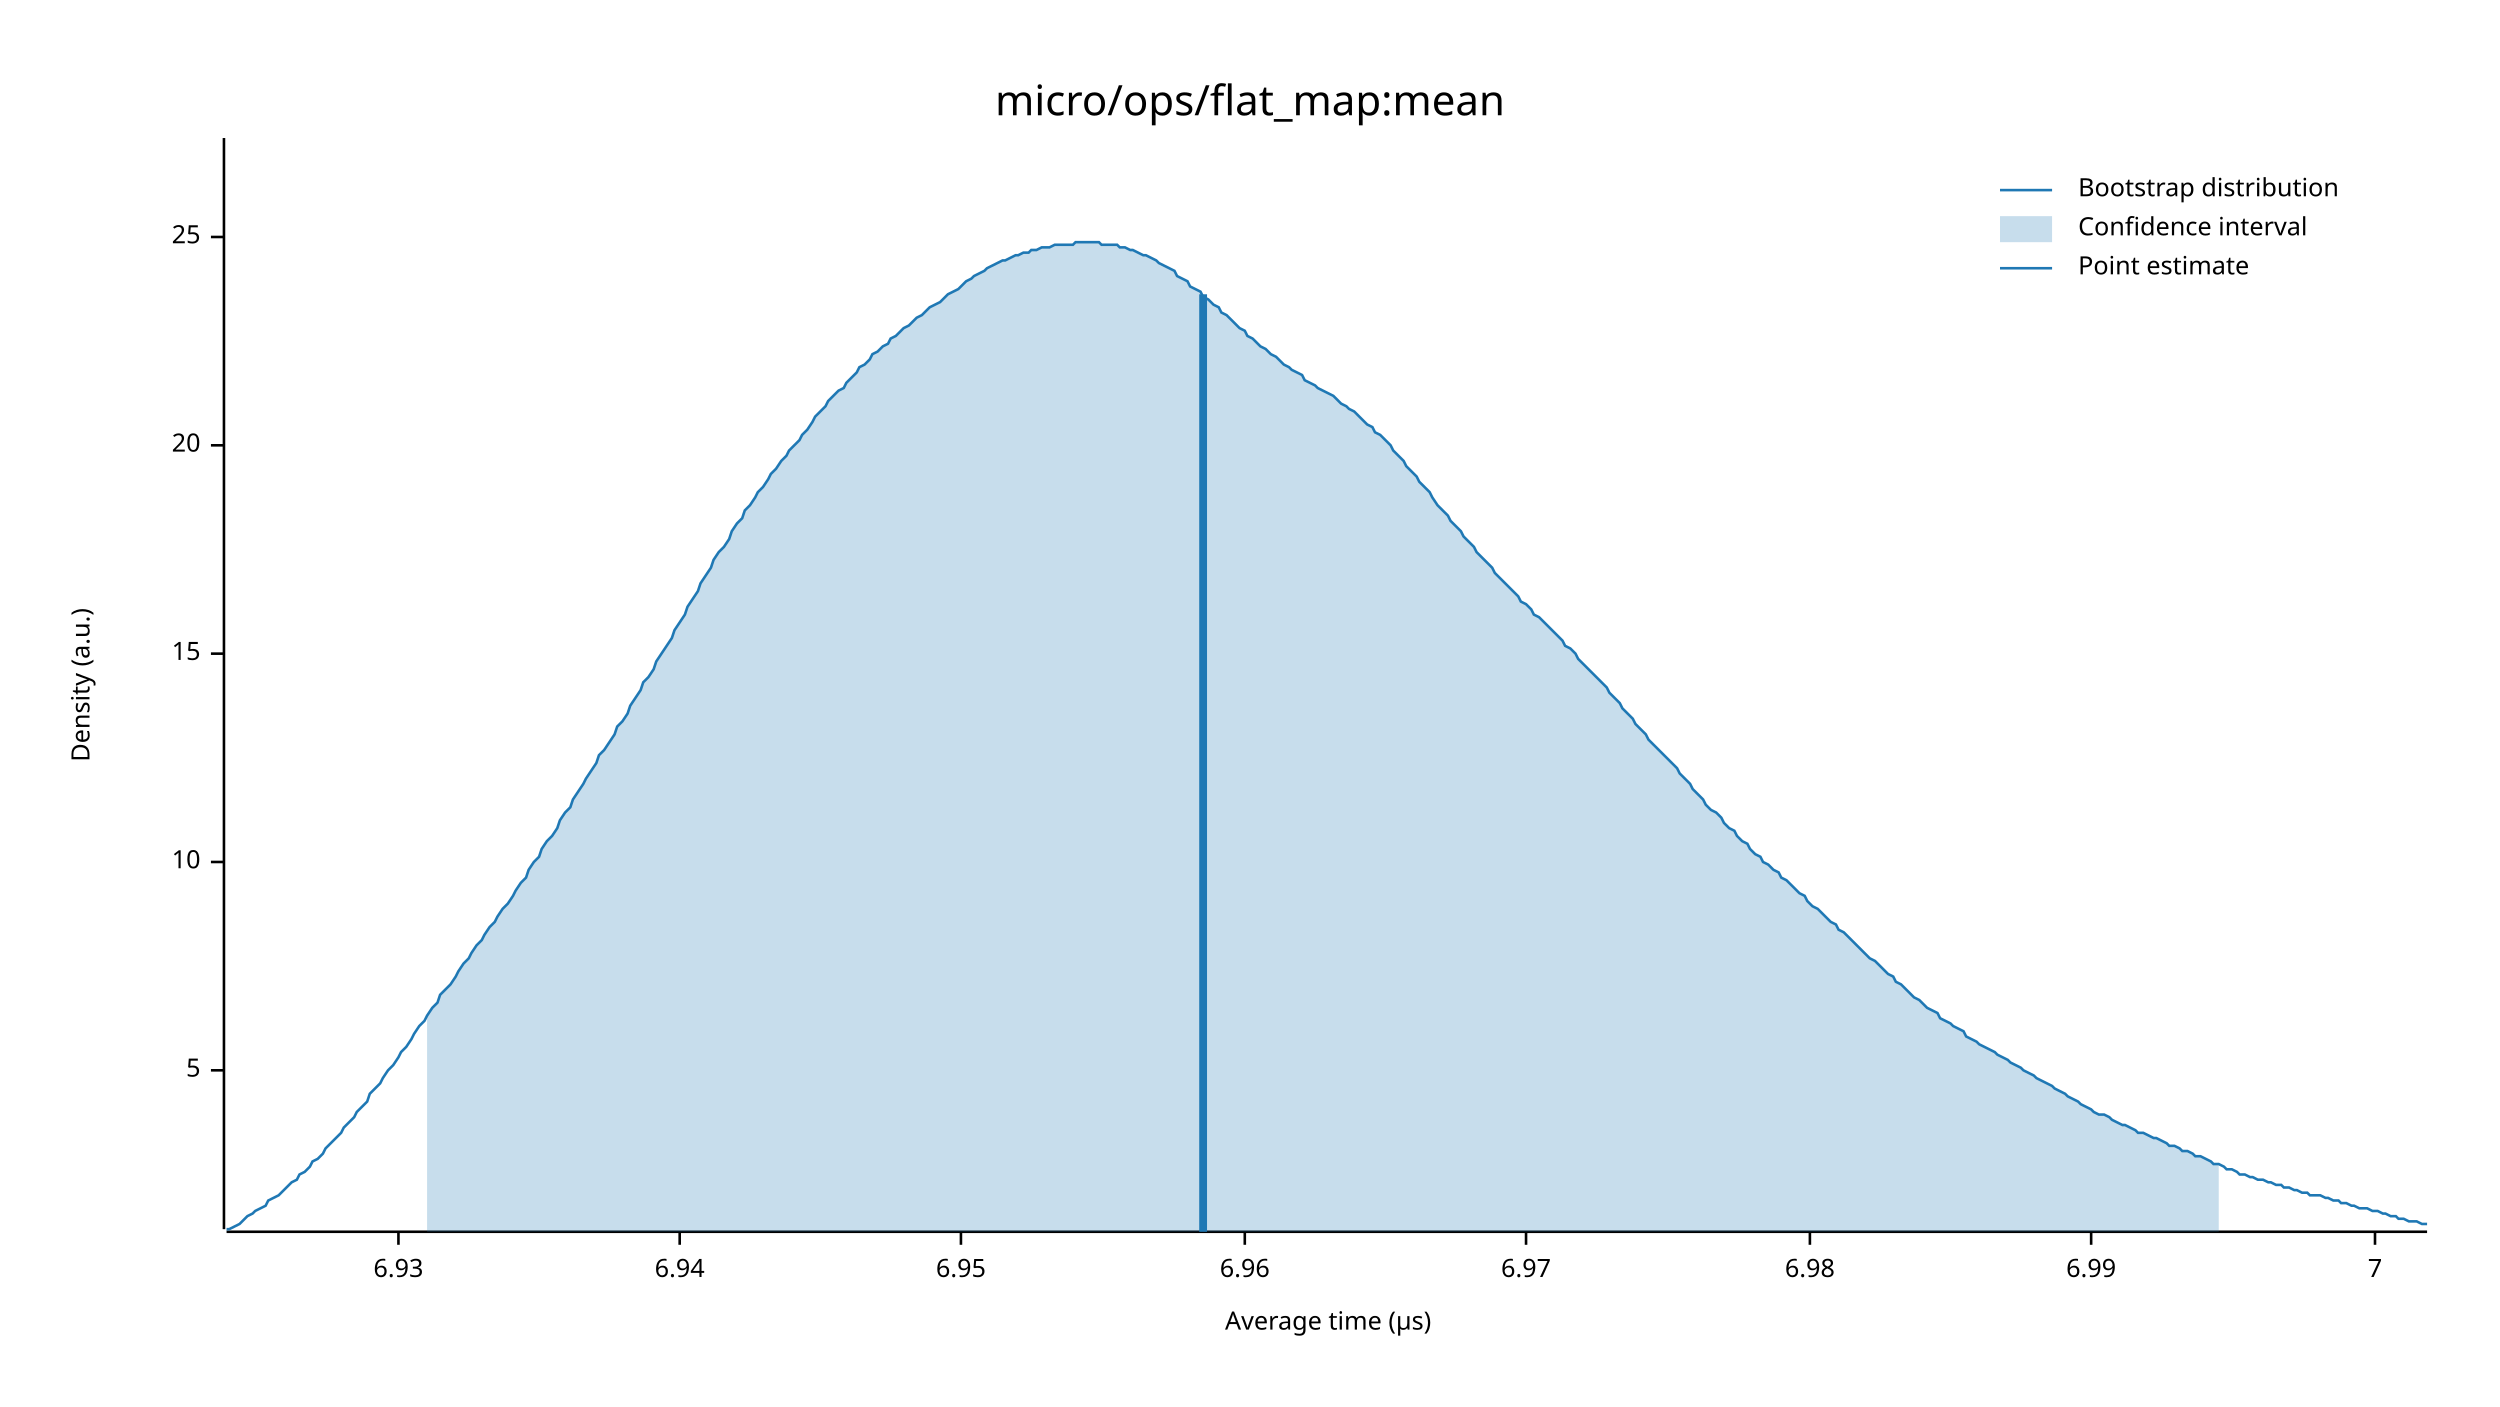
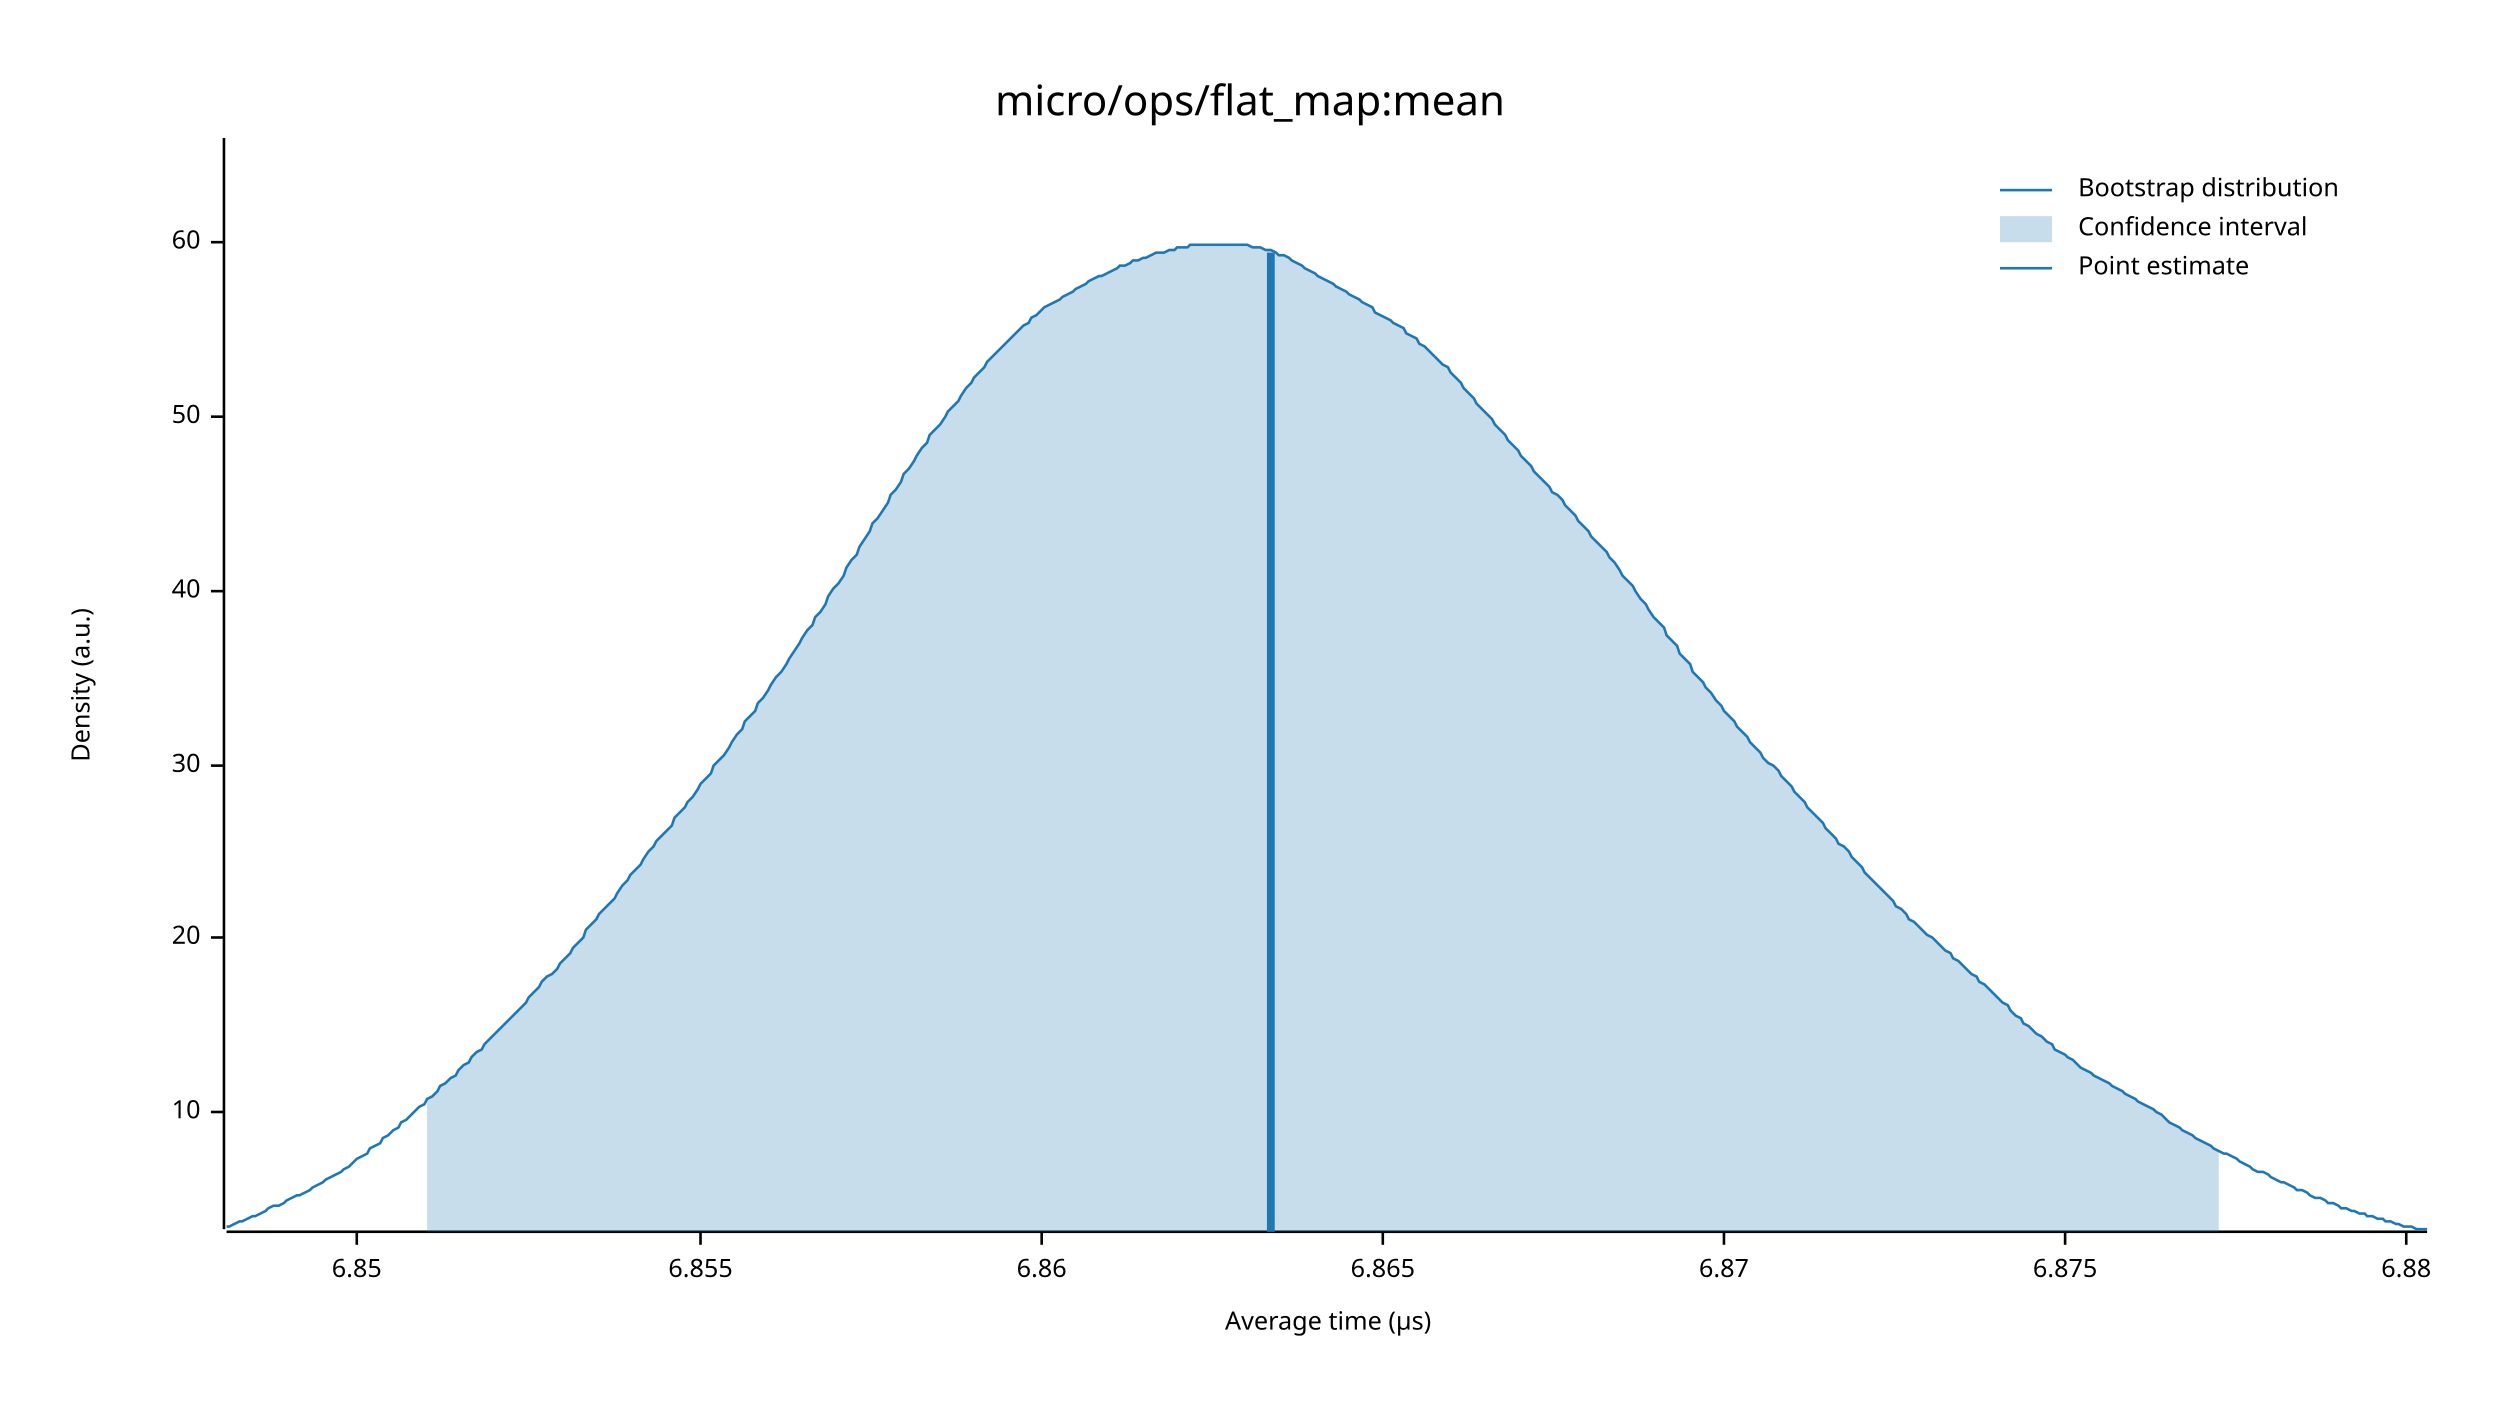
<svg xmlns="http://www.w3.org/2000/svg" width="960" height="540" viewBox="0 0 960 540">
  <text x="480" y="32" dy="0.76em" text-anchor="middle" font-family="sans-serif" font-size="16.129" opacity="1" fill="#000000">
micro/ops/flat_map:mean
</text>
  <text x="27" y="263" dy="0.76em" text-anchor="middle" font-family="sans-serif" font-size="9.677" opacity="1" fill="#000000" transform="rotate(270, 27, 263)">
Density (a.u.)
</text>
  <text x="510" y="513" dy="-0.5ex" text-anchor="middle" font-family="sans-serif" font-size="9.677" opacity="1" fill="#000000">
Average time (µs)
</text>
  <polyline fill="none" opacity="1" stroke="#000000" stroke-width="1" points="86,53 86,472 " />
-   <text x="77" y="411" dy="0.5ex" text-anchor="end" font-family="sans-serif" font-size="9.677" opacity="1" fill="#000000">
- 5
- </text>
-   <polyline fill="none" opacity="1" stroke="#000000" stroke-width="1" points="81,411 86,411 " />
-   <text x="77" y="331" dy="0.5ex" text-anchor="end" font-family="sans-serif" font-size="9.677" opacity="1" fill="#000000">
+   <text x="77" y="427" dy="0.5ex" text-anchor="end" font-family="sans-serif" font-size="9.677" opacity="1" fill="#000000">
10
</text>
-   <polyline fill="none" opacity="1" stroke="#000000" stroke-width="1" points="81,331 86,331 " />
-   <text x="77" y="251" dy="0.5ex" text-anchor="end" font-family="sans-serif" font-size="9.677" opacity="1" fill="#000000">
- 15
- </text>
-   <polyline fill="none" opacity="1" stroke="#000000" stroke-width="1" points="81,251 86,251 " />
-   <text x="77" y="171" dy="0.5ex" text-anchor="end" font-family="sans-serif" font-size="9.677" opacity="1" fill="#000000">
+   <polyline fill="none" opacity="1" stroke="#000000" stroke-width="1" points="81,427 86,427 " />
+   <text x="77" y="360" dy="0.5ex" text-anchor="end" font-family="sans-serif" font-size="9.677" opacity="1" fill="#000000">
20
</text>
-   <polyline fill="none" opacity="1" stroke="#000000" stroke-width="1" points="81,171 86,171 " />
-   <text x="77" y="91" dy="0.5ex" text-anchor="end" font-family="sans-serif" font-size="9.677" opacity="1" fill="#000000">
- 25
+   <polyline fill="none" opacity="1" stroke="#000000" stroke-width="1" points="81,360 86,360 " />
+   <text x="77" y="294" dy="0.5ex" text-anchor="end" font-family="sans-serif" font-size="9.677" opacity="1" fill="#000000">
+ 30
</text>
-   <polyline fill="none" opacity="1" stroke="#000000" stroke-width="1" points="81,91 86,91 " />
+   <polyline fill="none" opacity="1" stroke="#000000" stroke-width="1" points="81,294 86,294 " />
+   <text x="77" y="227" dy="0.5ex" text-anchor="end" font-family="sans-serif" font-size="9.677" opacity="1" fill="#000000">
+ 40
+ </text>
+   <polyline fill="none" opacity="1" stroke="#000000" stroke-width="1" points="81,227 86,227 " />
+   <text x="77" y="160" dy="0.5ex" text-anchor="end" font-family="sans-serif" font-size="9.677" opacity="1" fill="#000000">
+ 50
+ </text>
+   <polyline fill="none" opacity="1" stroke="#000000" stroke-width="1" points="81,160 86,160 " />
+   <text x="77" y="93" dy="0.5ex" text-anchor="end" font-family="sans-serif" font-size="9.677" opacity="1" fill="#000000">
+ 60
+ </text>
+   <polyline fill="none" opacity="1" stroke="#000000" stroke-width="1" points="81,93 86,93 " />
  <polyline fill="none" opacity="1" stroke="#000000" stroke-width="1" points="87,473 932,473 " />
-   <text x="153" y="483" dy="0.76em" text-anchor="middle" font-family="sans-serif" font-size="9.677" opacity="1" fill="#000000">
- 6.93
+   <text x="137" y="483" dy="0.76em" text-anchor="middle" font-family="sans-serif" font-size="9.677" opacity="1" fill="#000000">
+ 6.85
</text>
-   <polyline fill="none" opacity="1" stroke="#000000" stroke-width="1" points="153,473 153,478 " />
-   <text x="261" y="483" dy="0.76em" text-anchor="middle" font-family="sans-serif" font-size="9.677" opacity="1" fill="#000000">
- 6.94
+   <polyline fill="none" opacity="1" stroke="#000000" stroke-width="1" points="137,473 137,478 " />
+   <text x="269" y="483" dy="0.76em" text-anchor="middle" font-family="sans-serif" font-size="9.677" opacity="1" fill="#000000">
+ 6.855
</text>
-   <polyline fill="none" opacity="1" stroke="#000000" stroke-width="1" points="261,473 261,478 " />
-   <text x="369" y="483" dy="0.76em" text-anchor="middle" font-family="sans-serif" font-size="9.677" opacity="1" fill="#000000">
- 6.95
+   <polyline fill="none" opacity="1" stroke="#000000" stroke-width="1" points="269,473 269,478 " />
+   <text x="400" y="483" dy="0.76em" text-anchor="middle" font-family="sans-serif" font-size="9.677" opacity="1" fill="#000000">
+ 6.86
</text>
-   <polyline fill="none" opacity="1" stroke="#000000" stroke-width="1" points="369,473 369,478 " />
-   <text x="478" y="483" dy="0.76em" text-anchor="middle" font-family="sans-serif" font-size="9.677" opacity="1" fill="#000000">
- 6.96
+   <polyline fill="none" opacity="1" stroke="#000000" stroke-width="1" points="400,473 400,478 " />
+   <text x="531" y="483" dy="0.76em" text-anchor="middle" font-family="sans-serif" font-size="9.677" opacity="1" fill="#000000">
+ 6.865
</text>
-   <polyline fill="none" opacity="1" stroke="#000000" stroke-width="1" points="478,473 478,478 " />
-   <text x="586" y="483" dy="0.76em" text-anchor="middle" font-family="sans-serif" font-size="9.677" opacity="1" fill="#000000">
- 6.97
+   <polyline fill="none" opacity="1" stroke="#000000" stroke-width="1" points="531,473 531,478 " />
+   <text x="662" y="483" dy="0.76em" text-anchor="middle" font-family="sans-serif" font-size="9.677" opacity="1" fill="#000000">
+ 6.87
</text>
-   <polyline fill="none" opacity="1" stroke="#000000" stroke-width="1" points="586,473 586,478 " />
-   <text x="695" y="483" dy="0.76em" text-anchor="middle" font-family="sans-serif" font-size="9.677" opacity="1" fill="#000000">
- 6.98
+   <polyline fill="none" opacity="1" stroke="#000000" stroke-width="1" points="662,473 662,478 " />
+   <text x="793" y="483" dy="0.76em" text-anchor="middle" font-family="sans-serif" font-size="9.677" opacity="1" fill="#000000">
+ 6.875
</text>
-   <polyline fill="none" opacity="1" stroke="#000000" stroke-width="1" points="695,473 695,478 " />
-   <text x="803" y="483" dy="0.76em" text-anchor="middle" font-family="sans-serif" font-size="9.677" opacity="1" fill="#000000">
- 6.99
+   <polyline fill="none" opacity="1" stroke="#000000" stroke-width="1" points="793,473 793,478 " />
+   <text x="924" y="483" dy="0.76em" text-anchor="middle" font-family="sans-serif" font-size="9.677" opacity="1" fill="#000000">
+ 6.88
</text>
-   <polyline fill="none" opacity="1" stroke="#000000" stroke-width="1" points="803,473 803,478 " />
-   <text x="912" y="483" dy="0.76em" text-anchor="middle" font-family="sans-serif" font-size="9.677" opacity="1" fill="#000000">
- 7
- </text>
-   <polyline fill="none" opacity="1" stroke="#000000" stroke-width="1" points="912,473 912,478 " />
-   <polyline fill="none" opacity="1" stroke="#1F78B4" stroke-width="1" points="87,472 88,472 90,471 92,470 93,469 95,467 97,466 98,465 100,464 102,463 103,461 105,460 107,459 109,457 110,456 112,454 114,453 115,451 117,450 119,448 120,446 122,445 124,443 125,441 127,439 129,437 131,435 132,433 134,431 136,429 137,427 139,425 141,423 142,420 144,418 146,416 147,414 149,411 151,409 153,406 154,404 156,402 158,399 159,397 161,394 163,392 164,390 166,387 168,385 169,382 171,380 173,378 175,375 176,373 178,370 180,368 181,366 183,363 185,361 186,359 188,356 190,354 191,352 193,349 195,347 197,344 198,342 200,339 202,337 203,334 205,331 207,329 208,326 210,323 212,321 214,318 215,315 217,312 219,310 220,307 222,304 224,301 225,299 227,296 229,293 230,290 232,288 234,285 236,282 237,279 239,277 241,274 242,271 244,268 246,265 247,262 249,260 251,257 252,254 254,251 256,248 258,245 259,242 261,239 263,236 264,233 266,230 268,227 269,224 271,221 273,218 274,215 276,212 278,210 280,207 281,204 283,201 285,199 286,196 288,194 290,191 291,189 293,187 295,184 296,182 298,180 300,177 302,175 303,173 305,171 307,169 308,167 310,165 312,162 313,160 315,158 317,156 318,154 320,152 322,150 324,149 325,147 327,145 329,143 330,141 332,140 334,138 335,136 337,135 339,133 341,132 342,130 344,129 346,127 347,126 349,125 351,123 352,122 354,121 356,119 357,118 359,117 361,116 363,114 364,113 366,112 368,111 369,110 371,108 373,107 374,106 376,105 378,104 379,103 381,102 383,101 385,100 386,100 388,99 390,98 391,98 393,97 395,97 396,96 398,96 400,95 401,95 403,95 405,94 407,94 408,94 410,94 412,94 413,93 415,93 417,93 418,93 420,93 422,93 423,94 425,94 427,94 429,94 430,95 432,95 434,96 435,96 437,97 439,98 440,98 442,99 444,100 445,101 447,102 449,103 451,104 452,106 454,107 456,108 457,110 459,111 461,112 462,114 464,115 466,117 468,118 469,120 471,121 473,123 474,124 476,126 478,127 479,129 481,130 483,132 484,133 486,134 488,136 490,137 491,138 493,140 495,141 496,142 498,143 500,144 501,146 503,147 505,148 506,149 508,150 510,151 512,152 513,153 515,155 517,156 518,157 520,158 522,160 523,161 525,163 527,164 528,166 530,167 532,169 534,171 535,173 537,175 539,177 540,179 542,181 544,183 545,185 547,187 549,189 550,191 552,194 554,196 556,198 557,200 559,202 561,204 562,206 564,208 566,210 567,212 569,214 571,216 573,218 574,220 576,222 578,224 579,225 581,227 583,229 584,231 586,232 588,234 589,236 591,237 593,239 595,241 596,242 598,244 600,246 601,248 603,249 605,251 606,253 608,255 610,257 611,258 613,260 615,262 617,264 618,266 620,268 622,270 623,272 625,274 627,276 628,278 630,280 632,282 633,284 635,286 637,288 639,290 640,291 642,293 644,295 645,297 647,299 649,301 650,303 652,305 654,307 655,309 657,311 659,312 661,314 662,316 664,318 666,319 667,321 669,323 671,324 672,326 674,328 676,329 677,331 679,332 681,334 683,335 684,337 686,338 688,340 689,341 691,343 693,344 694,346 696,348 698,349 700,351 701,352 703,354 705,355 706,357 708,358 710,360 711,361 713,363 715,365 716,366 718,368 720,369 722,371 723,372 725,374 727,375 728,377 730,378 732,380 733,381 735,383 737,384 738,385 740,387 742,388 744,389 745,391 747,392 749,393 750,394 752,395 754,396 755,398 757,399 759,400 760,401 762,402 764,403 766,404 767,405 769,406 771,407 772,408 774,409 776,410 777,411 779,412 781,413 782,414 784,415 786,416 788,417 789,418 791,419 793,420 794,421 796,422 798,423 799,424 801,425 803,426 804,427 806,428 808,428 810,429 811,430 813,431 815,432 816,432 818,433 820,434 821,435 823,435 825,436 827,437 828,437 830,438 832,439 833,440 835,440 837,441 838,442 840,442 842,443 843,444 845,444 847,445 849,446 850,447 852,447 854,448 855,449 857,449 859,450 860,451 862,451 864,452 865,452 867,453 869,453 871,454 872,454 874,455 876,455 877,456 879,456 881,457 882,457 884,458 886,458 887,459 889,459 891,459 893,460 894,460 896,461 898,461 899,462 901,462 903,463 904,463 906,464 908,464 909,464 911,465 913,465 915,466 916,466 918,467 920,467 921,468 923,468 925,469 926,469 928,469 930,470 932,470 " />
-   <polygon opacity="0.25" fill="#1F78B4" points="164,390 166,387 168,385 169,382 171,380 173,378 175,375 176,373 178,370 180,368 181,366 183,363 185,361 186,359 188,356 190,354 191,352 193,349 195,347 197,344 198,342 200,339 202,337 203,334 205,331 207,329 208,326 210,323 212,321 214,318 215,315 217,312 219,310 220,307 222,304 224,301 225,299 227,296 229,293 230,290 232,288 234,285 236,282 237,279 239,277 241,274 242,271 244,268 246,265 247,262 249,260 251,257 252,254 254,251 256,248 258,245 259,242 261,239 263,236 264,233 266,230 268,227 269,224 271,221 273,218 274,215 276,212 278,210 280,207 281,204 283,201 285,199 286,196 288,194 290,191 291,189 293,187 295,184 296,182 298,180 300,177 302,175 303,173 305,171 307,169 308,167 310,165 312,162 313,160 315,158 317,156 318,154 320,152 322,150 324,149 325,147 327,145 329,143 330,141 332,140 334,138 335,136 337,135 339,133 341,132 342,130 344,129 346,127 347,126 349,125 351,123 352,122 354,121 356,119 357,118 359,117 361,116 363,114 364,113 366,112 368,111 369,110 371,108 373,107 374,106 376,105 378,104 379,103 381,102 383,101 385,100 386,100 388,99 390,98 391,98 393,97 395,97 396,96 398,96 400,95 401,95 403,95 405,94 407,94 408,94 410,94 412,94 413,93 415,93 417,93 418,93 420,93 422,93 423,94 425,94 427,94 429,94 430,95 432,95 434,96 435,96 437,97 439,98 440,98 442,99 444,100 445,101 447,102 449,103 451,104 452,106 454,107 456,108 457,110 459,111 461,112 462,114 464,115 466,117 468,118 469,120 471,121 473,123 474,124 476,126 478,127 479,129 481,130 483,132 484,133 486,134 488,136 490,137 491,138 493,140 495,141 496,142 498,143 500,144 501,146 503,147 505,148 506,149 508,150 510,151 512,152 513,153 515,155 517,156 518,157 520,158 522,160 523,161 525,163 527,164 528,166 530,167 532,169 534,171 535,173 537,175 539,177 540,179 542,181 544,183 545,185 547,187 549,189 550,191 552,194 554,196 556,198 557,200 559,202 561,204 562,206 564,208 566,210 567,212 569,214 571,216 573,218 574,220 576,222 578,224 579,225 581,227 583,229 584,231 586,232 588,234 589,236 591,237 593,239 595,241 596,242 598,244 600,246 601,248 603,249 605,251 606,253 608,255 610,257 611,258 613,260 615,262 617,264 618,266 620,268 622,270 623,272 625,274 627,276 628,278 630,280 632,282 633,284 635,286 637,288 639,290 640,291 642,293 644,295 645,297 647,299 649,301 650,303 652,305 654,307 655,309 657,311 659,312 661,314 662,316 664,318 666,319 667,321 669,323 671,324 672,326 674,328 676,329 677,331 679,332 681,334 683,335 684,337 686,338 688,340 689,341 691,343 693,344 694,346 696,348 698,349 700,351 701,352 703,354 705,355 706,357 708,358 710,360 711,361 713,363 715,365 716,366 718,368 720,369 722,371 723,372 725,374 727,375 728,377 730,378 732,380 733,381 735,383 737,384 738,385 740,387 742,388 744,389 745,391 747,392 749,393 750,394 752,395 754,396 755,398 757,399 759,400 760,401 762,402 764,403 766,404 767,405 769,406 771,407 772,408 774,409 776,410 777,411 779,412 781,413 782,414 784,415 786,416 788,417 789,418 791,419 793,420 794,421 796,422 798,423 799,424 801,425 803,426 804,427 806,428 808,428 810,429 811,430 813,431 815,432 816,432 818,433 820,434 821,435 823,435 825,436 827,437 828,437 830,438 832,439 833,440 835,440 837,441 838,442 840,442 842,443 843,444 845,444 847,445 849,446 850,447 852,447 852,473 164,473 " />
-   <polyline fill="none" opacity="1" stroke="#1F78B4" stroke-width="3" points="462,473 462,113 " />
+   <polyline fill="none" opacity="1" stroke="#000000" stroke-width="1" points="924,473 924,478 " />
+   <polyline fill="none" opacity="1" stroke="#1F78B4" stroke-width="1" points="87,471 88,471 90,470 92,469 93,469 95,468 97,467 98,467 100,466 102,465 103,464 105,463 107,463 109,462 110,461 112,460 114,459 115,459 117,458 119,457 120,456 122,455 124,454 125,453 127,452 129,451 131,450 132,449 134,448 136,446 137,445 139,444 141,443 142,441 144,440 146,439 147,437 149,436 151,434 153,433 154,431 156,430 158,428 159,427 161,425 163,424 164,422 166,421 168,419 169,417 171,416 173,414 175,413 176,411 178,409 180,408 181,406 183,404 185,403 186,401 188,399 190,397 191,396 193,394 195,392 197,390 198,389 200,387 202,385 203,383 205,381 207,379 208,377 210,375 212,374 214,372 215,370 217,368 219,366 220,364 222,362 224,360 225,357 227,355 229,353 230,351 232,349 234,347 236,345 237,343 239,340 241,338 242,336 244,334 246,332 247,330 249,327 251,325 252,323 254,321 256,319 258,317 259,314 261,312 263,310 264,308 266,306 268,303 269,301 271,299 273,297 274,294 276,292 278,290 280,287 281,285 283,282 285,280 286,277 288,275 290,273 291,270 293,268 295,265 296,263 298,260 300,258 302,255 303,253 305,250 307,247 308,245 310,242 312,240 313,237 315,235 317,232 318,229 320,226 322,224 324,221 325,218 327,215 329,213 330,210 332,207 334,204 335,201 337,199 339,196 341,193 342,190 344,188 346,185 347,182 349,180 351,177 352,175 354,172 356,170 357,167 359,165 361,163 363,160 364,158 366,156 368,154 369,152 371,149 373,147 374,145 376,143 378,141 379,139 381,137 383,135 385,133 386,132 388,130 390,128 391,127 393,125 395,124 396,122 398,121 400,119 401,118 403,117 405,116 407,115 408,114 410,113 412,112 413,111 415,110 417,109 418,108 420,107 422,106 423,106 425,105 427,104 429,103 430,102 432,102 434,101 435,100 437,100 439,99 440,99 442,98 444,97 445,97 447,97 449,96 451,96 452,95 454,95 456,95 457,94 459,94 461,94 462,94 464,94 466,94 468,94 469,94 471,94 473,94 474,94 476,94 478,94 479,94 481,95 483,95 484,95 486,96 488,96 490,97 491,98 493,98 495,99 496,100 498,101 500,102 501,103 503,104 505,105 506,106 508,107 510,108 512,109 513,110 515,111 517,112 518,113 520,114 522,115 523,116 525,117 527,118 528,120 530,121 532,122 534,123 535,124 537,125 539,126 540,128 542,129 544,130 545,132 547,133 549,135 550,136 552,138 554,140 556,141 557,143 559,145 561,147 562,149 564,151 566,153 567,155 569,157 571,159 573,161 574,163 576,165 578,167 579,169 581,171 583,173 584,175 586,177 588,179 589,181 591,183 593,185 595,187 596,189 598,190 600,192 601,194 603,196 605,198 606,200 608,202 610,204 611,206 613,208 615,210 617,212 618,214 620,216 622,219 623,221 625,223 627,225 628,227 630,230 632,232 633,234 635,237 637,239 639,241 640,244 642,246 644,248 645,251 647,253 649,255 650,258 652,260 654,262 655,264 657,266 659,269 661,271 662,273 664,275 666,277 667,279 669,281 671,283 672,285 674,287 676,289 677,291 679,293 681,294 683,296 684,298 686,300 688,302 689,304 691,306 693,308 694,310 696,312 698,314 700,316 701,318 703,320 705,322 706,324 708,325 710,327 711,329 713,331 715,333 716,335 718,337 720,339 722,341 723,342 725,344 727,346 728,348 730,349 732,351 733,353 735,354 737,356 738,357 740,359 742,360 744,362 745,363 747,365 749,366 750,368 752,369 754,371 755,372 757,374 759,375 760,377 762,378 764,380 766,382 767,383 769,385 771,386 772,388 774,390 776,391 777,393 779,394 781,396 782,397 784,398 786,400 788,401 789,403 791,404 793,405 794,406 796,407 798,409 799,410 801,411 803,412 804,413 806,414 808,415 810,416 811,417 813,418 815,419 816,420 818,421 820,422 821,423 823,424 825,425 827,426 828,427 830,428 832,430 833,431 835,432 837,433 838,434 840,435 842,436 843,437 845,438 847,439 849,440 850,441 852,442 854,443 855,443 857,444 859,445 860,446 862,447 864,448 865,449 867,450 869,450 871,451 872,452 874,453 876,454 877,454 879,455 881,456 882,457 884,457 886,458 887,459 889,460 891,460 893,461 894,462 896,462 898,463 899,464 901,464 903,465 904,465 906,466 908,466 909,467 911,467 913,468 915,468 916,469 918,469 920,470 921,470 923,471 925,471 926,471 928,472 930,472 932,472 " />
+   <polygon opacity="0.25" fill="#1F78B4" points="164,422 166,421 168,419 169,417 171,416 173,414 175,413 176,411 178,409 180,408 181,406 183,404 185,403 186,401 188,399 190,397 191,396 193,394 195,392 197,390 198,389 200,387 202,385 203,383 205,381 207,379 208,377 210,375 212,374 214,372 215,370 217,368 219,366 220,364 222,362 224,360 225,357 227,355 229,353 230,351 232,349 234,347 236,345 237,343 239,340 241,338 242,336 244,334 246,332 247,330 249,327 251,325 252,323 254,321 256,319 258,317 259,314 261,312 263,310 264,308 266,306 268,303 269,301 271,299 273,297 274,294 276,292 278,290 280,287 281,285 283,282 285,280 286,277 288,275 290,273 291,270 293,268 295,265 296,263 298,260 300,258 302,255 303,253 305,250 307,247 308,245 310,242 312,240 313,237 315,235 317,232 318,229 320,226 322,224 324,221 325,218 327,215 329,213 330,210 332,207 334,204 335,201 337,199 339,196 341,193 342,190 344,188 346,185 347,182 349,180 351,177 352,175 354,172 356,170 357,167 359,165 361,163 363,160 364,158 366,156 368,154 369,152 371,149 373,147 374,145 376,143 378,141 379,139 381,137 383,135 385,133 386,132 388,130 390,128 391,127 393,125 395,124 396,122 398,121 400,119 401,118 403,117 405,116 407,115 408,114 410,113 412,112 413,111 415,110 417,109 418,108 420,107 422,106 423,106 425,105 427,104 429,103 430,102 432,102 434,101 435,100 437,100 439,99 440,99 442,98 444,97 445,97 447,97 449,96 451,96 452,95 454,95 456,95 457,94 459,94 461,94 462,94 464,94 466,94 468,94 469,94 471,94 473,94 474,94 476,94 478,94 479,94 481,95 483,95 484,95 486,96 488,96 490,97 491,98 493,98 495,99 496,100 498,101 500,102 501,103 503,104 505,105 506,106 508,107 510,108 512,109 513,110 515,111 517,112 518,113 520,114 522,115 523,116 525,117 527,118 528,120 530,121 532,122 534,123 535,124 537,125 539,126 540,128 542,129 544,130 545,132 547,133 549,135 550,136 552,138 554,140 556,141 557,143 559,145 561,147 562,149 564,151 566,153 567,155 569,157 571,159 573,161 574,163 576,165 578,167 579,169 581,171 583,173 584,175 586,177 588,179 589,181 591,183 593,185 595,187 596,189 598,190 600,192 601,194 603,196 605,198 606,200 608,202 610,204 611,206 613,208 615,210 617,212 618,214 620,216 622,219 623,221 625,223 627,225 628,227 630,230 632,232 633,234 635,237 637,239 639,241 640,244 642,246 644,248 645,251 647,253 649,255 650,258 652,260 654,262 655,264 657,266 659,269 661,271 662,273 664,275 666,277 667,279 669,281 671,283 672,285 674,287 676,289 677,291 679,293 681,294 683,296 684,298 686,300 688,302 689,304 691,306 693,308 694,310 696,312 698,314 700,316 701,318 703,320 705,322 706,324 708,325 710,327 711,329 713,331 715,333 716,335 718,337 720,339 722,341 723,342 725,344 727,346 728,348 730,349 732,351 733,353 735,354 737,356 738,357 740,359 742,360 744,362 745,363 747,365 749,366 750,368 752,369 754,371 755,372 757,374 759,375 760,377 762,378 764,380 766,382 767,383 769,385 771,386 772,388 774,390 776,391 777,393 779,394 781,396 782,397 784,398 786,400 788,401 789,403 791,404 793,405 794,406 796,407 798,409 799,410 801,411 803,412 804,413 806,414 808,415 810,416 811,417 813,418 815,419 816,420 818,421 820,422 821,423 823,424 825,425 827,426 828,427 830,428 832,430 833,431 835,432 837,433 838,434 840,435 842,436 843,437 845,438 847,439 849,440 850,441 852,442 852,473 164,473 " />
+   <polyline fill="none" opacity="1" stroke="#1F78B4" stroke-width="3" points="488,473 488,97 " />
  <text x="798" y="68" dy="0.76em" text-anchor="start" font-family="sans-serif" font-size="9.677" opacity="1" fill="#000000">
Bootstrap distribution
</text>
  <text x="798" y="83" dy="0.76em" text-anchor="start" font-family="sans-serif" font-size="9.677" opacity="1" fill="#000000">
Confidence interval
</text>
  <text x="798" y="98" dy="0.76em" text-anchor="start" font-family="sans-serif" font-size="9.677" opacity="1" fill="#000000">
Point estimate
</text>
  <polyline fill="none" opacity="1" stroke="#1F78B4" stroke-width="1" points="768,73 788,73 " />
  <rect x="768" y="83" width="20" height="10" opacity="0.25" fill="#1F78B4" stroke="none" />
  <polyline fill="none" opacity="1" stroke="#1F78B4" stroke-width="1" points="768,103 788,103 " />
</svg>
